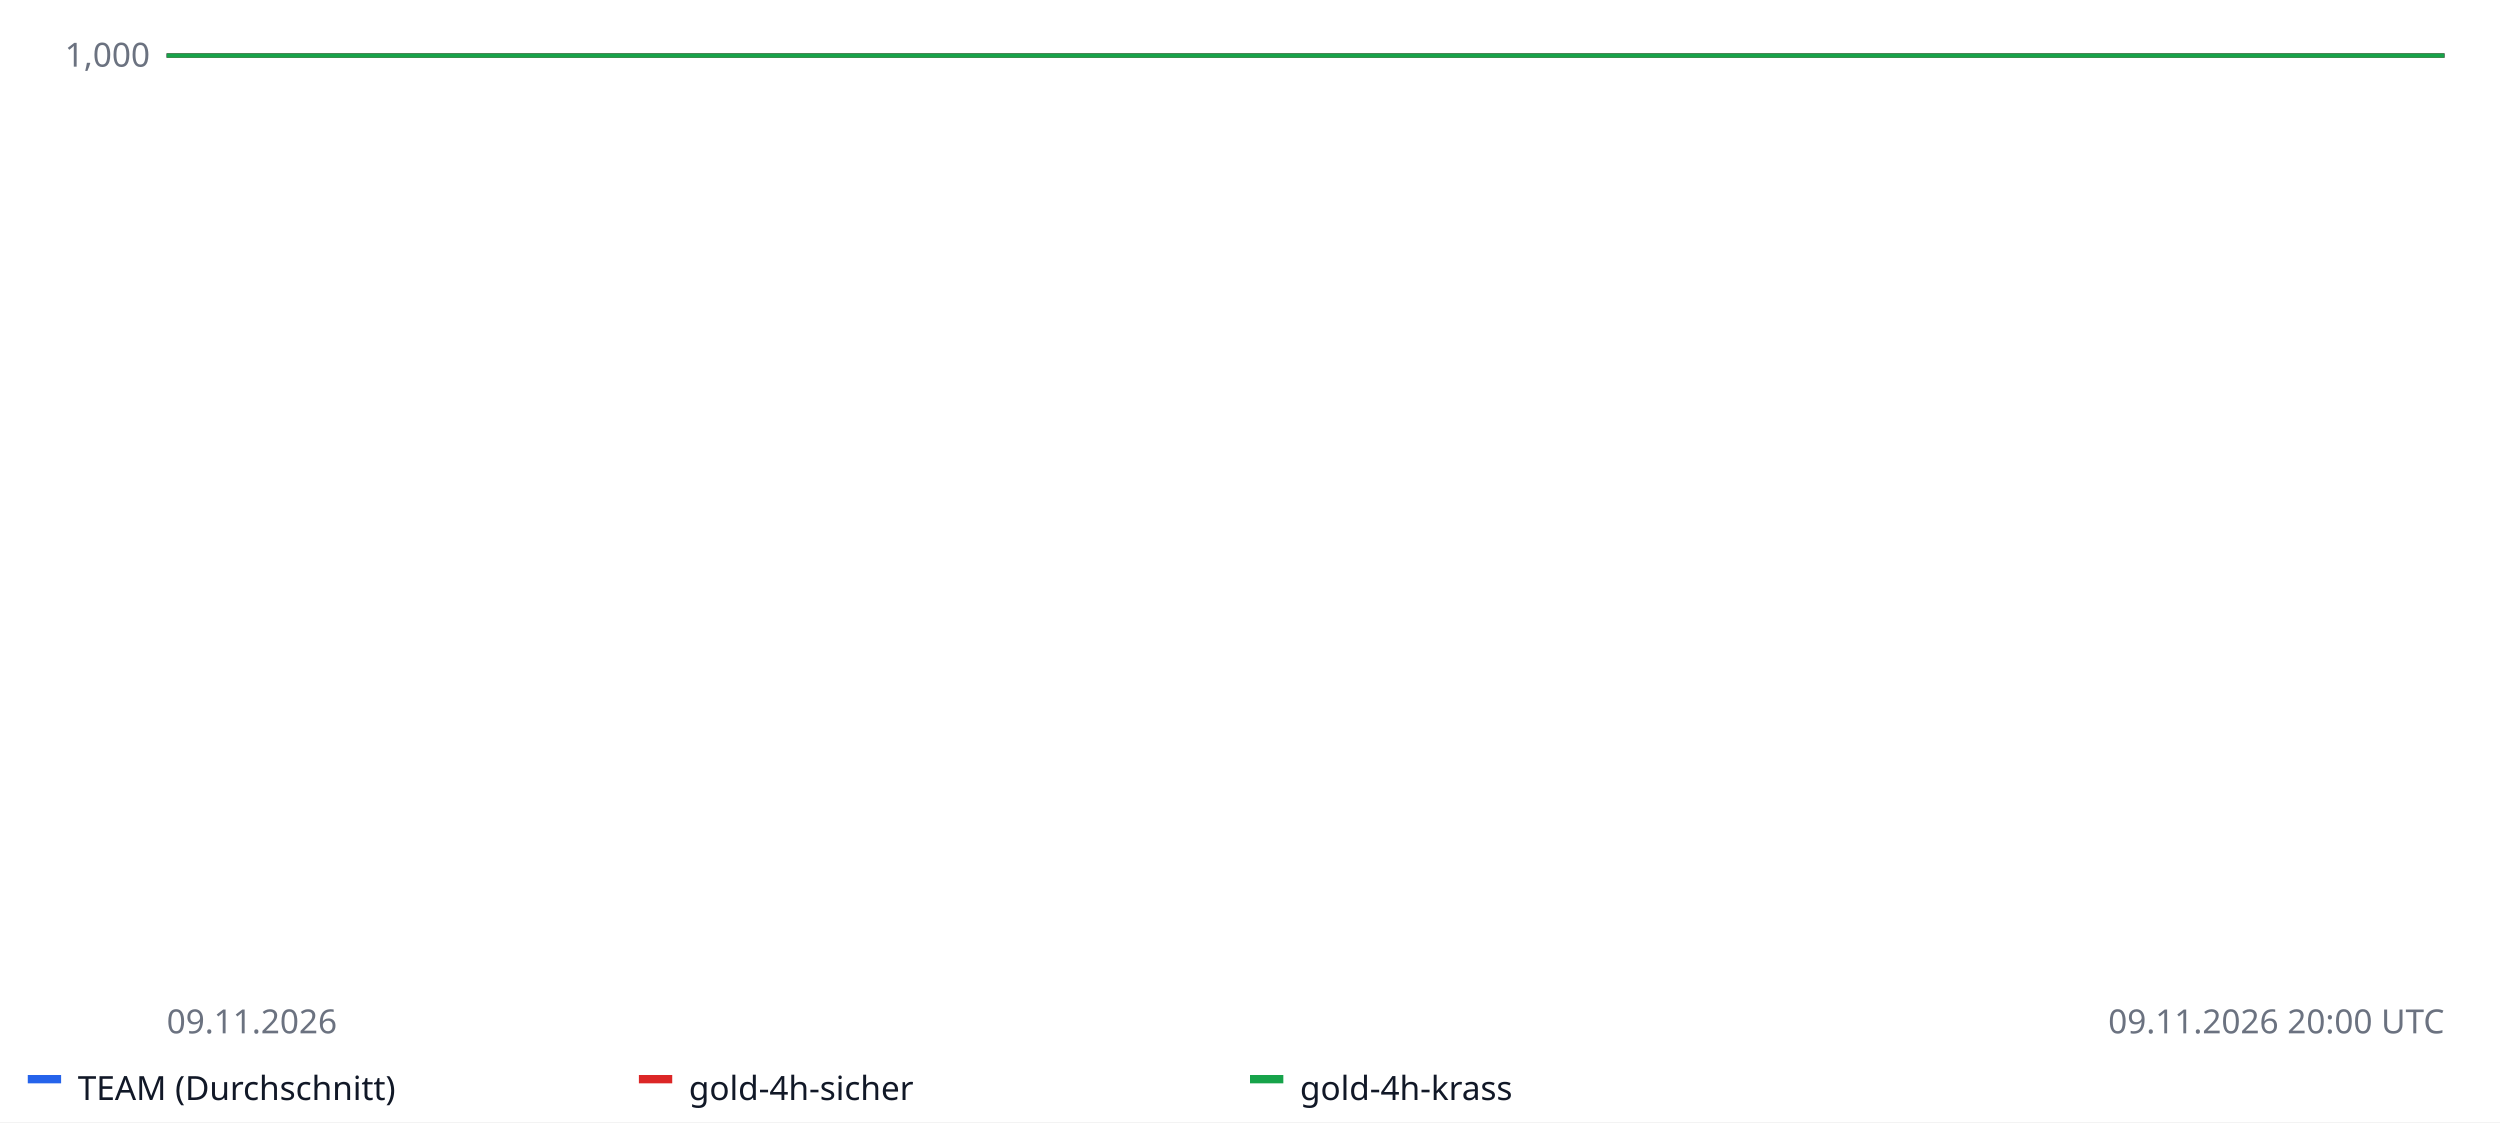
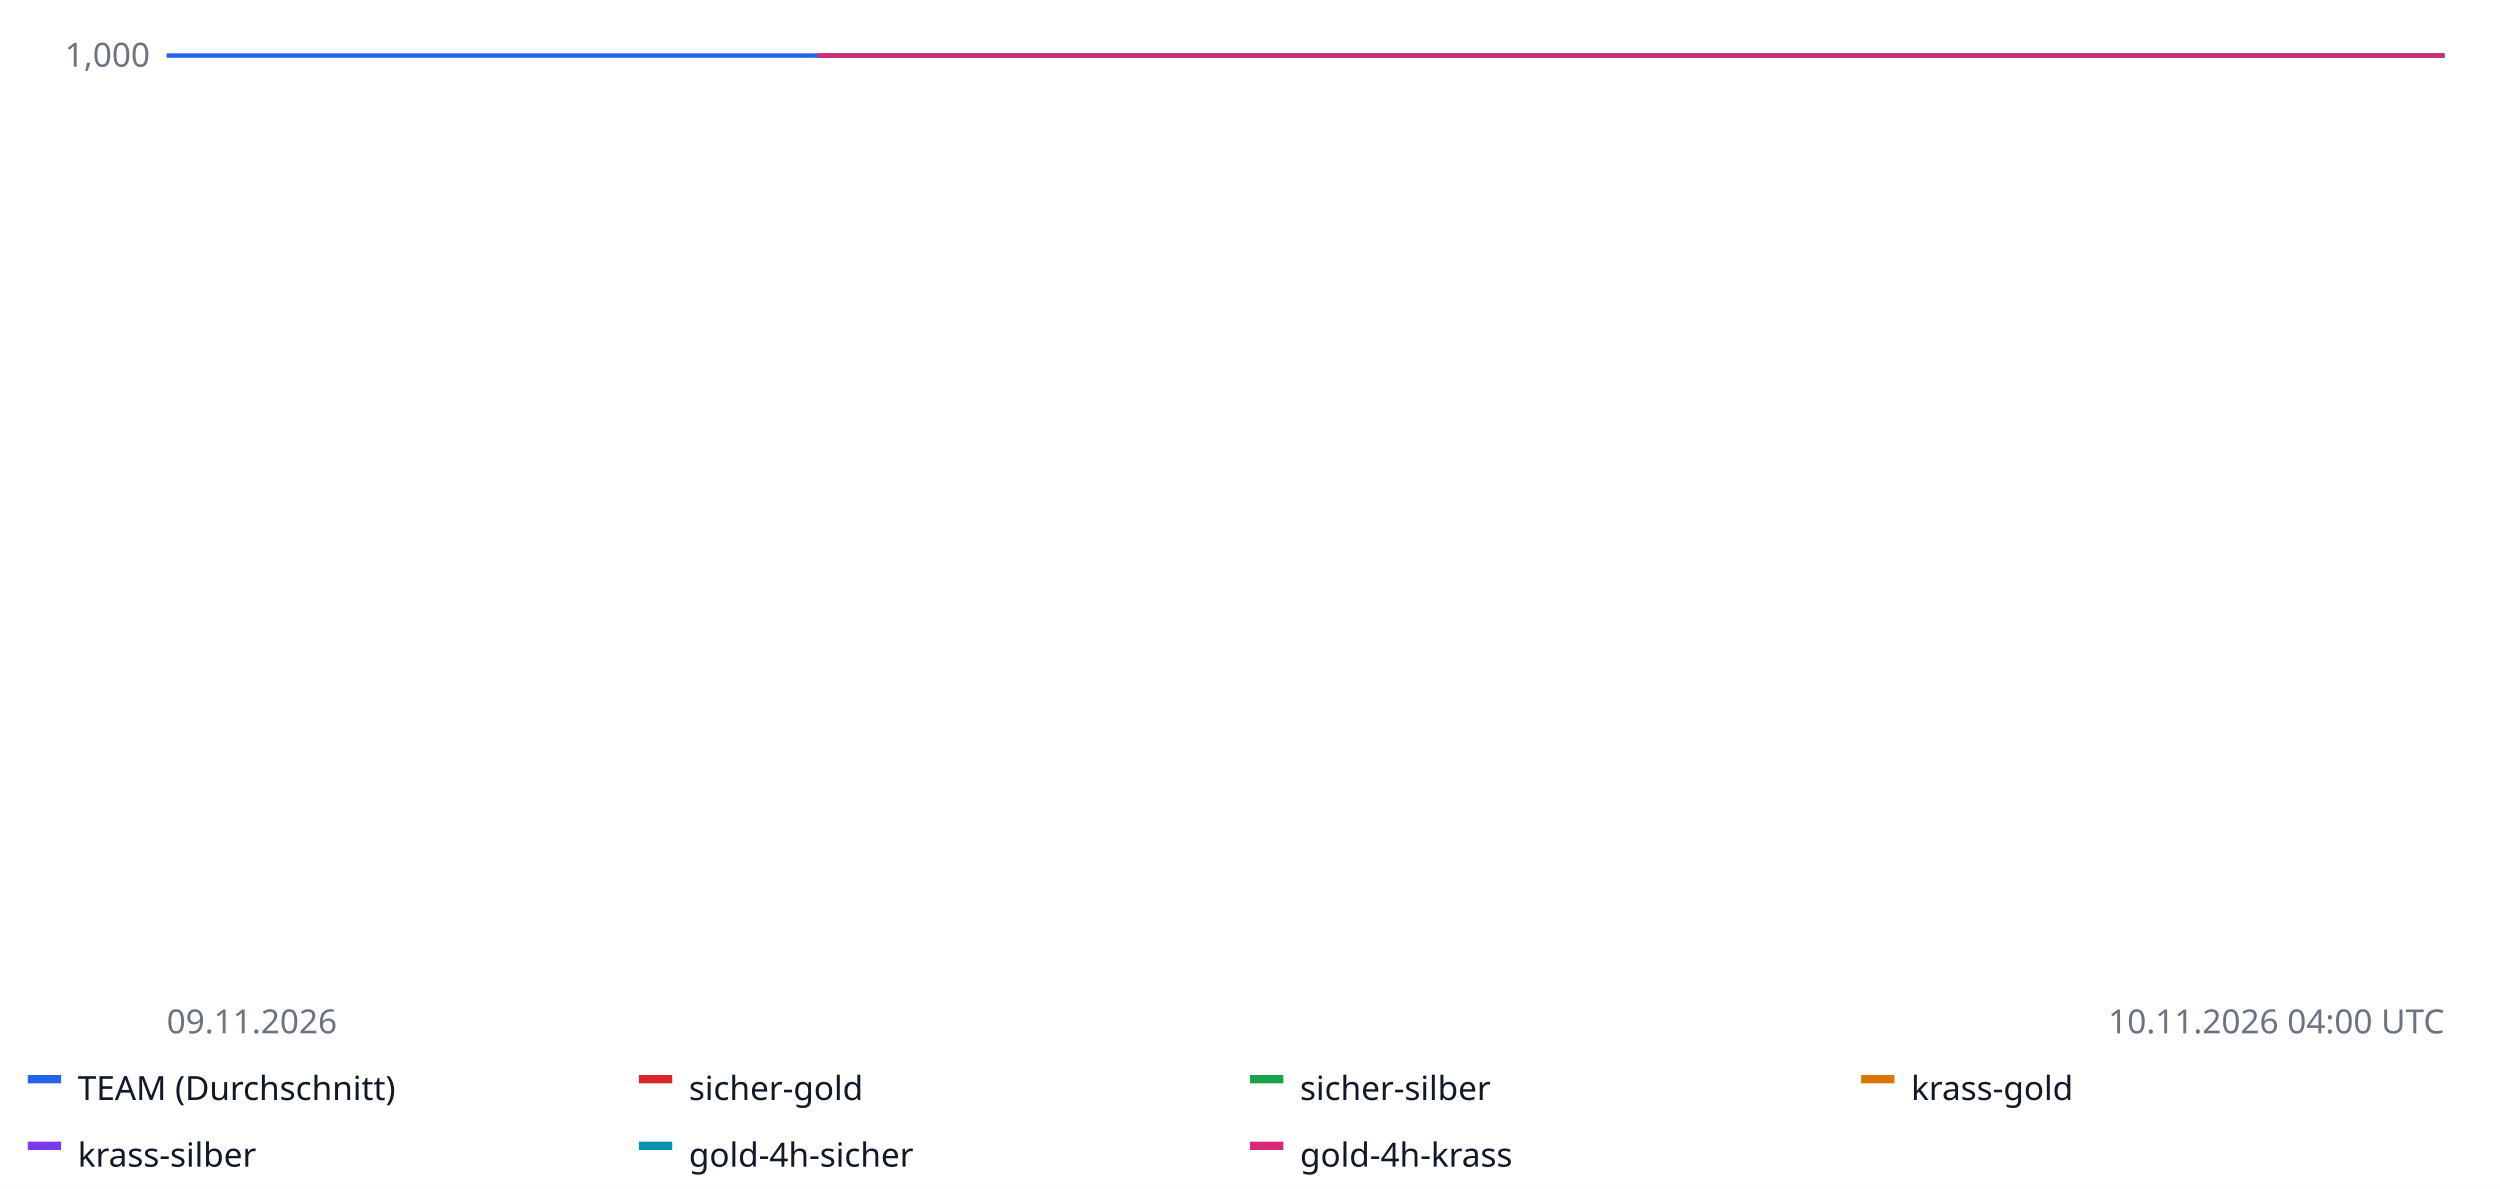
- <svg xmlns="http://www.w3.org/2000/svg" width="900" height="404" font-family="sans-serif" font-size="12">
+ <svg xmlns="http://www.w3.org/2000/svg" width="900" height="428" font-family="sans-serif" font-size="12">
  <rect width="100%" height="100%" fill="#ffffff" />
  <line x1="60" x2="880" y1="20.0" y2="20.0" stroke="#e5e7eb" />
  <text x="54" y="24.0" text-anchor="end" fill="#6b7280">1,000</text>
  <line x1="60" x2="880" y1="-62.5" y2="-62.5" stroke="#e5e7eb" />
  <text x="54" y="-58.5" text-anchor="end" fill="#6b7280">1,000</text>
  <line x1="60" x2="880" y1="-145.0" y2="-145.0" stroke="#e5e7eb" />
  <text x="54" y="-141.0" text-anchor="end" fill="#6b7280">1,000</text>
  <line x1="60" x2="880" y1="-227.5" y2="-227.5" stroke="#e5e7eb" />
  <text x="54" y="-223.5" text-anchor="end" fill="#6b7280">1,001</text>
  <line x1="60" x2="880" y1="-310.0" y2="-310.0" stroke="#e5e7eb" />
  <text x="54" y="-306.0" text-anchor="end" fill="#6b7280">1,001</text>
  <line x1="60" x2="880" y1="20.0" y2="20.0" stroke="#9ca3af" stroke-dasharray="4 3" />
-   <polyline fill="none" stroke="#2563eb" stroke-width="1.6" points="60.0,20.0 128.3,20.0 196.7,20.0 265.0,20.0 333.3,20.0 401.7,20.0 470.0,20.0 538.3,20.0 606.7,20.0 675.0,20.0 743.3,20.0 811.7,20.0 880.0,20.0 880.0,20.0" />
+   <polyline fill="none" stroke="#2563eb" stroke-width="1.6" points="60.0,20.0 89.3,20.0 118.6,20.0 147.9,20.0 177.1,20.0 206.4,20.0 235.7,20.0 265.0,20.0 294.3,20.0 323.6,20.0 352.9,20.0 382.1,20.0 411.4,20.0 440.7,20.0 470.0,20.0 499.3,20.0 528.6,20.0 557.9,20.0 587.1,20.0 616.4,20.0 645.7,20.0 675.0,20.0 704.3,20.0 733.6,20.0 762.9,20.0 792.1,20.0 821.4,20.0 850.7,20.0 880.0,20.0 880.0,20.0" />
  <rect x="10" y="387" width="12" height="3" fill="#2563eb" />
  <text x="28" y="396" fill="#111827">TEAM (Durchschnitt)</text>
-   <polyline fill="none" stroke="#dc2626" stroke-width="1.6" points="60.0,20.0 333.3,20.0 606.7,20.0 880.0,20.0 880.0,20.0" />
+   <polyline fill="none" stroke="#dc2626" stroke-width="1.6" points="60.0,20.0 60.0,20.0" />
  <rect x="230" y="387" width="12" height="3" fill="#dc2626" />
-   <text x="248" y="396" fill="#111827">gold-4h-sicher</text>
-   <polyline fill="none" stroke="#16a34a" stroke-width="1.6" points="60.0,20.0 333.3,20.0 606.7,20.0 880.0,20.0 880.0,20.0" />
+   <text x="248" y="396" fill="#111827">sicher-gold</text>
+   <polyline fill="none" stroke="#16a34a" stroke-width="1.6" points="60.0,20.0 60.0,20.0" />
  <rect x="450" y="387" width="12" height="3" fill="#16a34a" />
-   <text x="468" y="396" fill="#111827">gold-4h-krass</text>
+   <text x="468" y="396" fill="#111827">sicher-silber</text>
+   <polyline fill="none" stroke="#d97706" stroke-width="1.6" points="60.0,20.0 60.0,20.0" />
+   <rect x="670" y="387" width="12" height="3" fill="#d97706" />
+   <text x="688" y="396" fill="#111827">krass-gold</text>
+   <polyline fill="none" stroke="#7c3aed" stroke-width="1.6" points="60.0,20.0 60.0,20.0" />
+   <rect x="10" y="411" width="12" height="3" fill="#7c3aed" />
+   <text x="28" y="420" fill="#111827">krass-silber</text>
+   <polyline fill="none" stroke="#0891b2" stroke-width="1.6" points="294.3,20.0 411.4,20.0 528.6,20.0 645.7,20.0 762.9,20.0 880.0,20.0 880.0,20.0" />
+   <rect x="230" y="411" width="12" height="3" fill="#0891b2" />
+   <text x="248" y="420" fill="#111827">gold-4h-sicher</text>
+   <polyline fill="none" stroke="#db2777" stroke-width="1.6" points="294.3,20.0 411.4,20.0 528.6,20.0 645.7,20.0 762.9,20.0 880.0,20.0 880.0,20.0" />
+   <rect x="450" y="411" width="12" height="3" fill="#db2777" />
+   <text x="468" y="420" fill="#111827">gold-4h-krass</text>
  <text x="60" y="372" fill="#6b7280">09.11.2026</text>
-   <text x="880" y="372" text-anchor="end" fill="#6b7280">09.11.2026 20:00 UTC</text>
+   <text x="880" y="372" text-anchor="end" fill="#6b7280">10.11.2026 04:00 UTC</text>
</svg>
